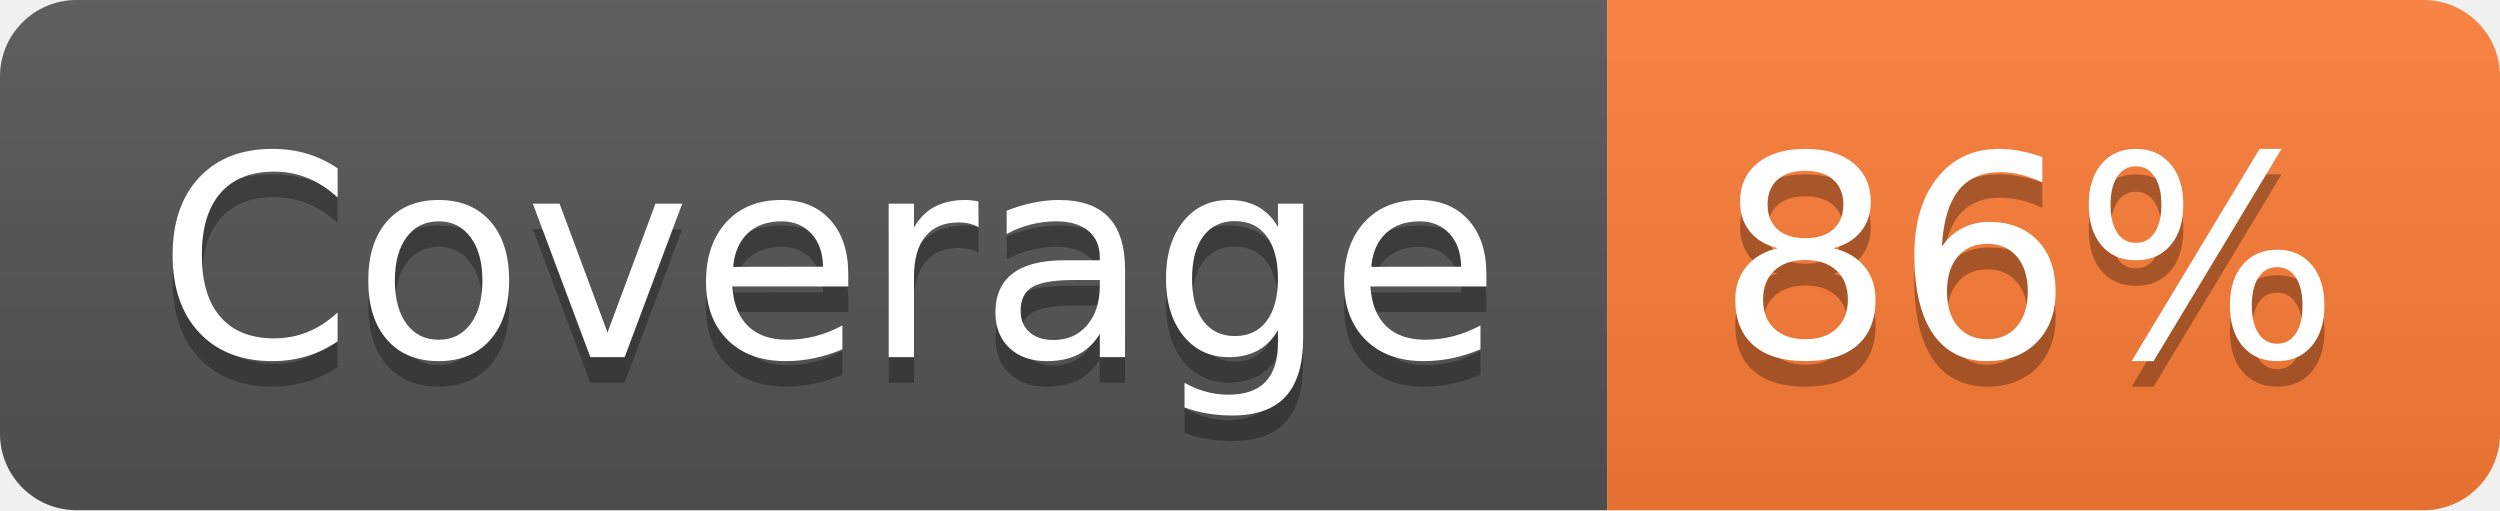
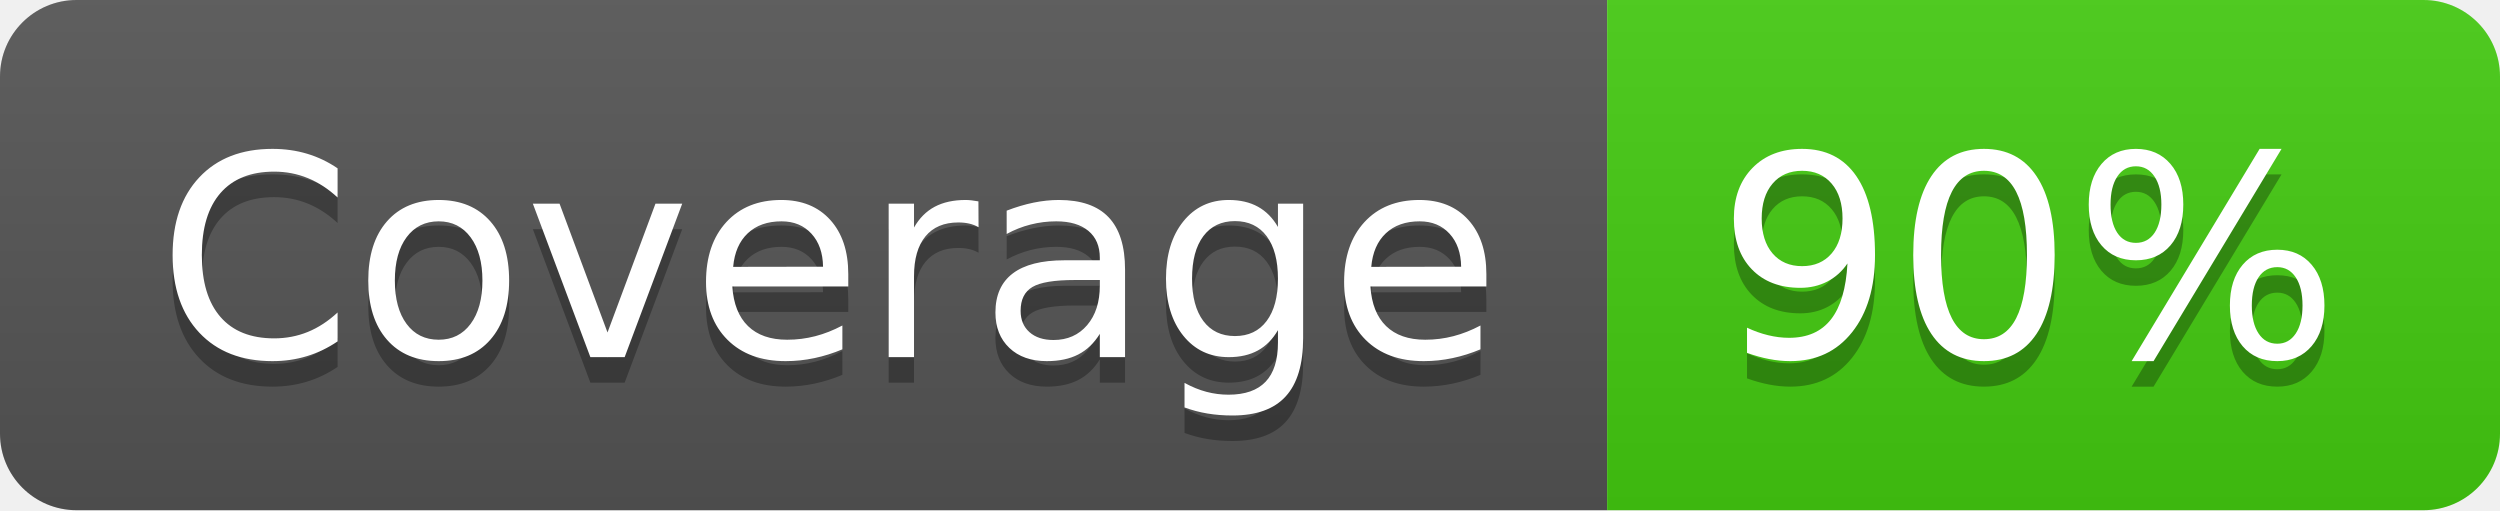
- <svg xmlns="http://www.w3.org/2000/svg" width="98" height="20" role="img" aria-label="Coverage: 86%">
+ <svg xmlns="http://www.w3.org/2000/svg" width="98" height="20" role="img" aria-label="Coverage: 90%">
  <linearGradient id="s" x2="0" y2="100%">
    <stop offset="0" stop-color="#bbb" stop-opacity=".1" />
    <stop offset="1" stop-opacity=".1" />
  </linearGradient>
  <clipPath id="r">
    <rect width="98" height="20" rx="3" fill="#fff" />
  </clipPath>
  <g clip-path="url(#r)">
    <rect width="63" height="20" fill="#555" />
-     <rect x="63" width="35" height="20" fill="#fe7d37" />
+     <rect x="63" width="35" height="20" fill="#4c1" />
    <rect width="98" height="20" fill="url(#s)" />
  </g>
  <g fill="#fff" text-anchor="middle" font-family="Verdana,Geneva,DejaVu Sans,sans-serif" text-rendering="geometricPrecision" font-size="110">
    <text aria-hidden="true" x="325" y="150" fill="#010101" fill-opacity=".3" transform="scale(.1)" textLength="530">Coverage</text>
    <text x="325" y="140" transform="scale(.1)" fill="#fff" textLength="530">Coverage</text>
-     <text aria-hidden="true" x="795" y="150" fill="#010101" fill-opacity=".3" transform="scale(.1)" textLength="250">86%</text>
-     <text x="795" y="140" transform="scale(.1)" fill="#fff" textLength="250">86%</text>
+     <text aria-hidden="true" x="795" y="150" fill="#010101" fill-opacity=".3" transform="scale(.1)" textLength="250">90%</text>
+     <text x="795" y="140" transform="scale(.1)" fill="#fff" textLength="250">90%</text>
  </g>
</svg>
